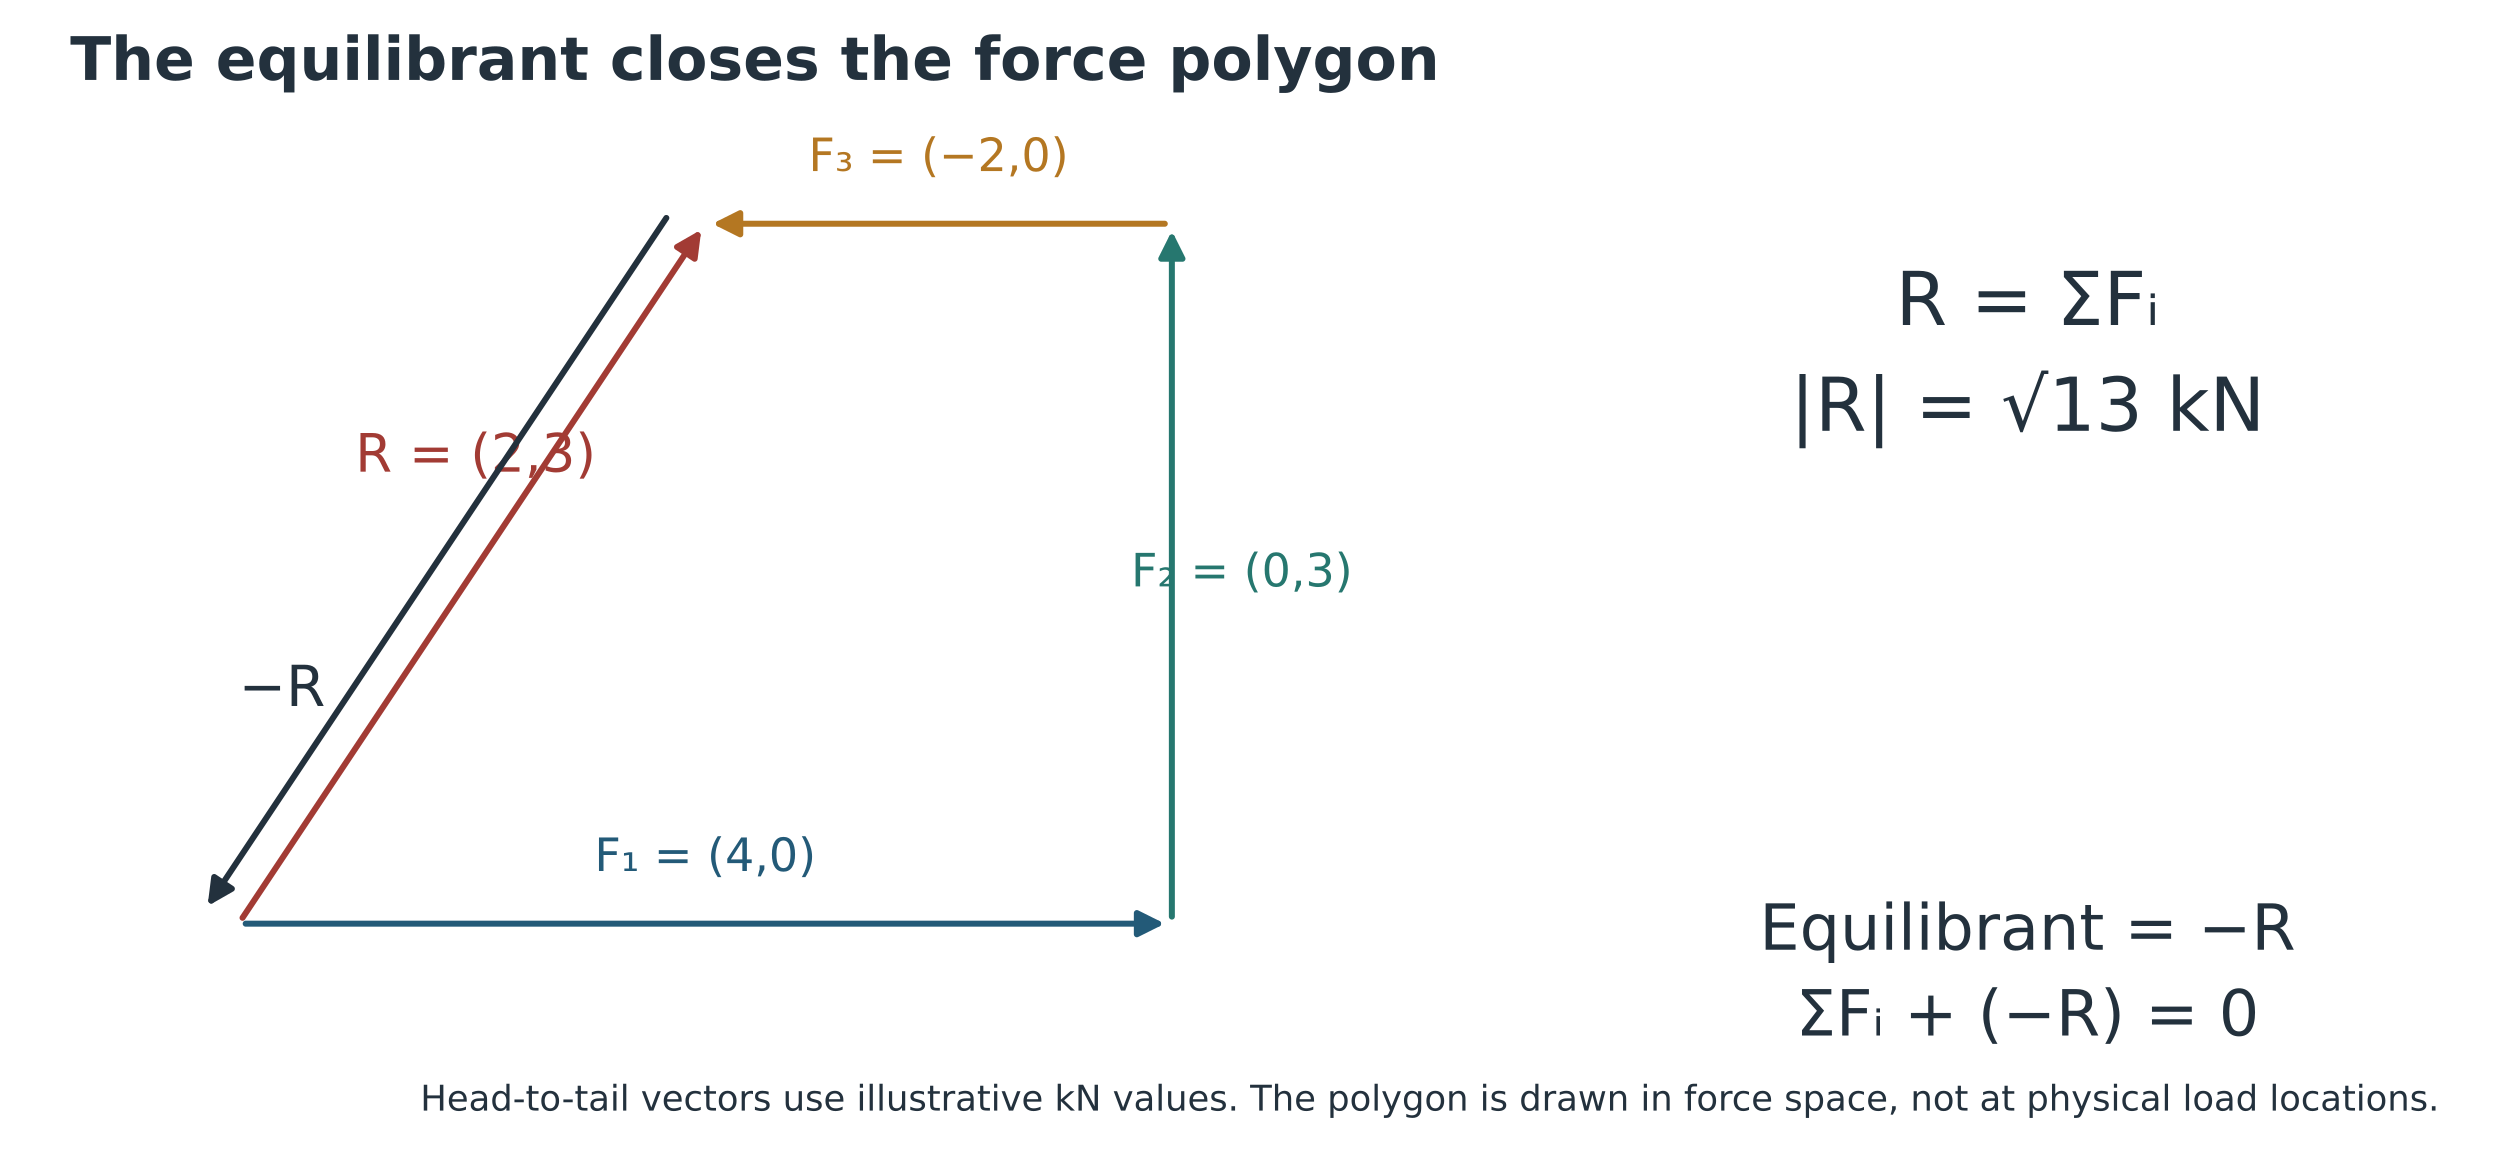
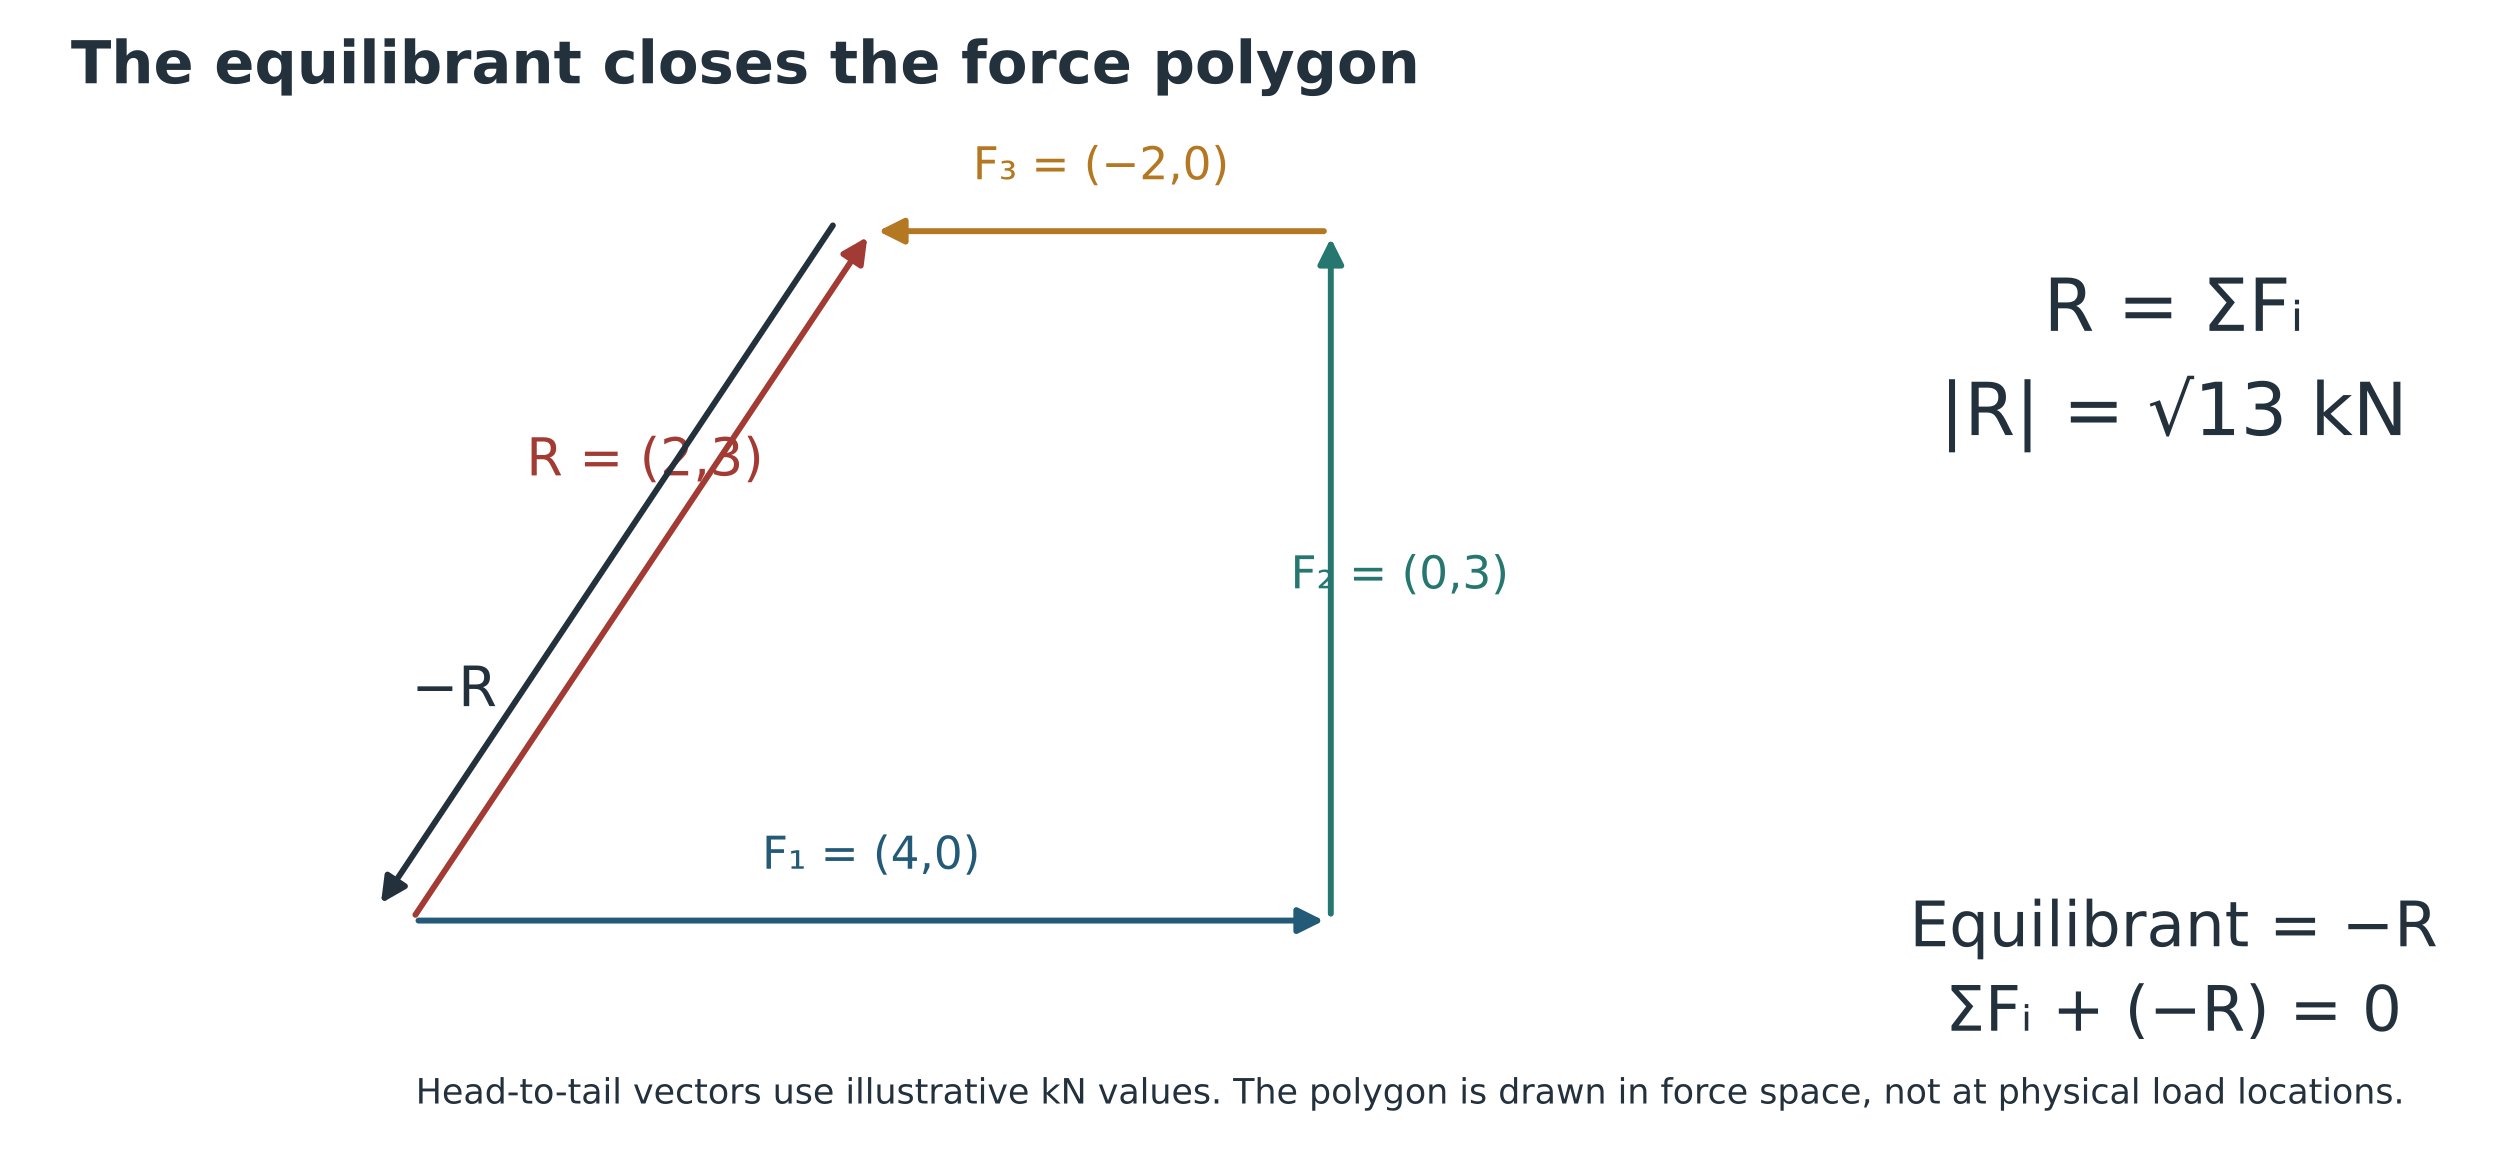
- <svg xmlns="http://www.w3.org/2000/svg" width="706.978pt" height="325.415pt" viewBox="27.66 13.029 706.978 325.415" version="1.1">
+ <svg xmlns="http://www.w3.org/2000/svg" width="717.737pt" height="336.343pt" viewBox="27.154 11.726 717.737 336.343" version="1.1">
  <defs>
    <style type="text/css">*{stroke-linejoin: round; stroke-linecap: butt}</style>
  </defs>
  <g id="figure_1">
    <g id="patch_1">
      <path d="M 0 648  L 864 648  L 864 0  L 0 0  z " style="fill: #ffffff" />
    </g>
-     <g id="axes_1" transform="translate(0.294574 0) translate(-5.306128 -0.589683) translate(-45.15763 -1.196625) translate(-34.56 -131.04)">
+     <g id="axes_1" transform="translate(-34.56 -131.04)">
      <g id="text_1">
        <text style="font-size: 21px; font-family: 'DejaVu Sans'; fill: #23313d" transform="translate(648.4375 237.7563)">R = ΣFᵢ</text>
        <text style="font-size: 21px; font-family: 'DejaVu Sans'; fill: #23313d" transform="translate(618.5896 267.6731)">|R| = √13 kN</text>
      </g>
      <g id="text_2">
        <text style="font-size: 18px; font-family: 'DejaVu Sans'; fill: #23313d" transform="translate(609.9332 414.4261)">Equilibrant = −R</text>
        <text style="font-size: 18px; font-family: 'DejaVu Sans'; fill: #23313d" transform="translate(620.2157 438.6853)">ΣFᵢ + (−R) = 0</text>
      </g>
    </g>
-     <g id="axes_2" transform="translate(0.294574 0) translate(-5.306128 -0.589683) translate(-45.15763 -1.196625) translate(-34.56 -131.04)">
+     <g id="axes_2" transform="translate(-34.56 -131.04)">
      <g id="text_3">
        <text style="font-size: 13px; font-family: 'DejaVu Sans'; text-anchor: middle; fill: #235a78" x="311.825" y="392.175" transform="rotate(-0 311.8255 392.1751)">F₁ = (4,0)</text>
      </g>
      <g id="text_4">
        <text style="font-size: 13px; font-family: 'DejaVu Sans'; text-anchor: middle; fill: #26776f" x="463.575" y="311.682" transform="rotate(-0 463.5753 311.6817)">F₂ = (0,3)</text>
      </g>
      <g id="text_5">
        <text style="font-size: 13px; font-family: 'DejaVu Sans'; text-anchor: middle; fill: #b47722" x="377.804" y="194.241" transform="rotate(-0 377.8036 194.2406)">F₃ = (−2,0)</text>
      </g>
      <g id="text_6">
        <text style="font-size: 15px; font-family: 'DejaVu Sans'; text-anchor: start; fill: #a23b34" x="212.858" y="279.245" transform="rotate(-0 212.8582 279.2445)">R = (2,3)</text>
      </g>
      <g id="text_7">
        <text style="font-size: 16px; font-family: 'DejaVu Sans'; text-anchor: start; fill: #23313d" x="179.869" y="345.499" transform="rotate(-0 179.8691 345.4986)">−R</text>
      </g>
      <g id="patch_2">
        <path d="M 181.871 407.062  Q 311.825 407.062 439.879 407.062  " clip-path="url(#p7e751eaa5a)" style="fill: none; stroke: #235a78; stroke-width: 1.7; stroke-linecap: round" />
        <path d="M 433.879 404.062  L 439.879 407.062  L 433.879 410.062  z " clip-path="url(#p7e751eaa5a)" style="fill: #235a78; stroke: #235a78; stroke-width: 1.7; stroke-linecap: round" />
      </g>
      <g id="patch_3">
        <path d="M 443.782 405.059  Q 443.782 308.093 443.782 213.028  " clip-path="url(#p7e751eaa5a)" style="fill: none; stroke: #26776f; stroke-width: 1.7; stroke-linecap: round" />
        <path d="M 440.782 219.028  L 443.782 213.028  L 446.782 219.028  z " clip-path="url(#p7e751eaa5a)" style="fill: #26776f; stroke: #26776f; stroke-width: 1.7; stroke-linecap: round" />
      </g>
      <g id="patch_4">
        <path d="M 441.78 209.127  Q 377.804 209.127 315.729 209.127  " clip-path="url(#p7e751eaa5a)" style="fill: none; stroke: #b47722; stroke-width: 1.7; stroke-linecap: round" />
        <path d="M 321.729 212.127  L 315.729 209.127  L 321.729 206.127  z " clip-path="url(#p7e751eaa5a)" style="fill: #b47722; stroke: #b47722; stroke-width: 1.7; stroke-linecap: round" />
      </g>
      <g id="patch_5">
        <path d="M 180.979 405.398  Q 245.848 308.094 309.663 212.371  " clip-path="url(#p7e751eaa5a)" style="fill: none; stroke: #a23b34; stroke-width: 1.7; stroke-linecap: round" />
        <path d="M 303.839 215.699  L 309.663 212.371  L 308.831 219.027  z " clip-path="url(#p7e751eaa5a)" style="fill: #a23b34; stroke: #a23b34; stroke-width: 1.7; stroke-linecap: round" />
      </g>
      <g id="patch_6">
        <path d="M 300.819 207.493  Q 235.95 304.797 172.135 400.519  " clip-path="url(#p7e751eaa5a)" style="fill: none; stroke: #23313d; stroke-width: 1.7; stroke-linecap: round" />
        <path d="M 177.959 397.191  L 172.135 400.519  L 172.967 393.863  z " clip-path="url(#p7e751eaa5a)" style="fill: #23313d; stroke: #23313d; stroke-width: 1.7; stroke-linecap: round" />
      </g>
    </g>
    <g id="text_8">
      <text style="font-weight: 700; font-size: 17px; font-family: 'DejaVu Sans'; text-anchor: start; fill: #23313d" x="47.52" y="35.64" transform="rotate(-0 47.52 35.64)">The equilibrant closes the force polygon</text>
    </g>
-     <g id="text_10" transform="translate(0 -267.1263)">
+     <g id="text_10" transform="translate(0 -265.68)">
      <text style="font-size: 10px; font-family: 'DejaVu Sans'; text-anchor: middle; fill: #23313d" x="432" y="594.216" transform="rotate(-0 432 594.216)">Head-to-tail vectors use illustrative kN values. The polygon is drawn in force space, not at physical load locations.</text>
    </g>
  </g>
  <defs>
    <clipPath id="p7e751eaa5a">
      <rect x="113.891" y="110.16" width="428.858" height="362.88" />
    </clipPath>
  </defs>
</svg>
